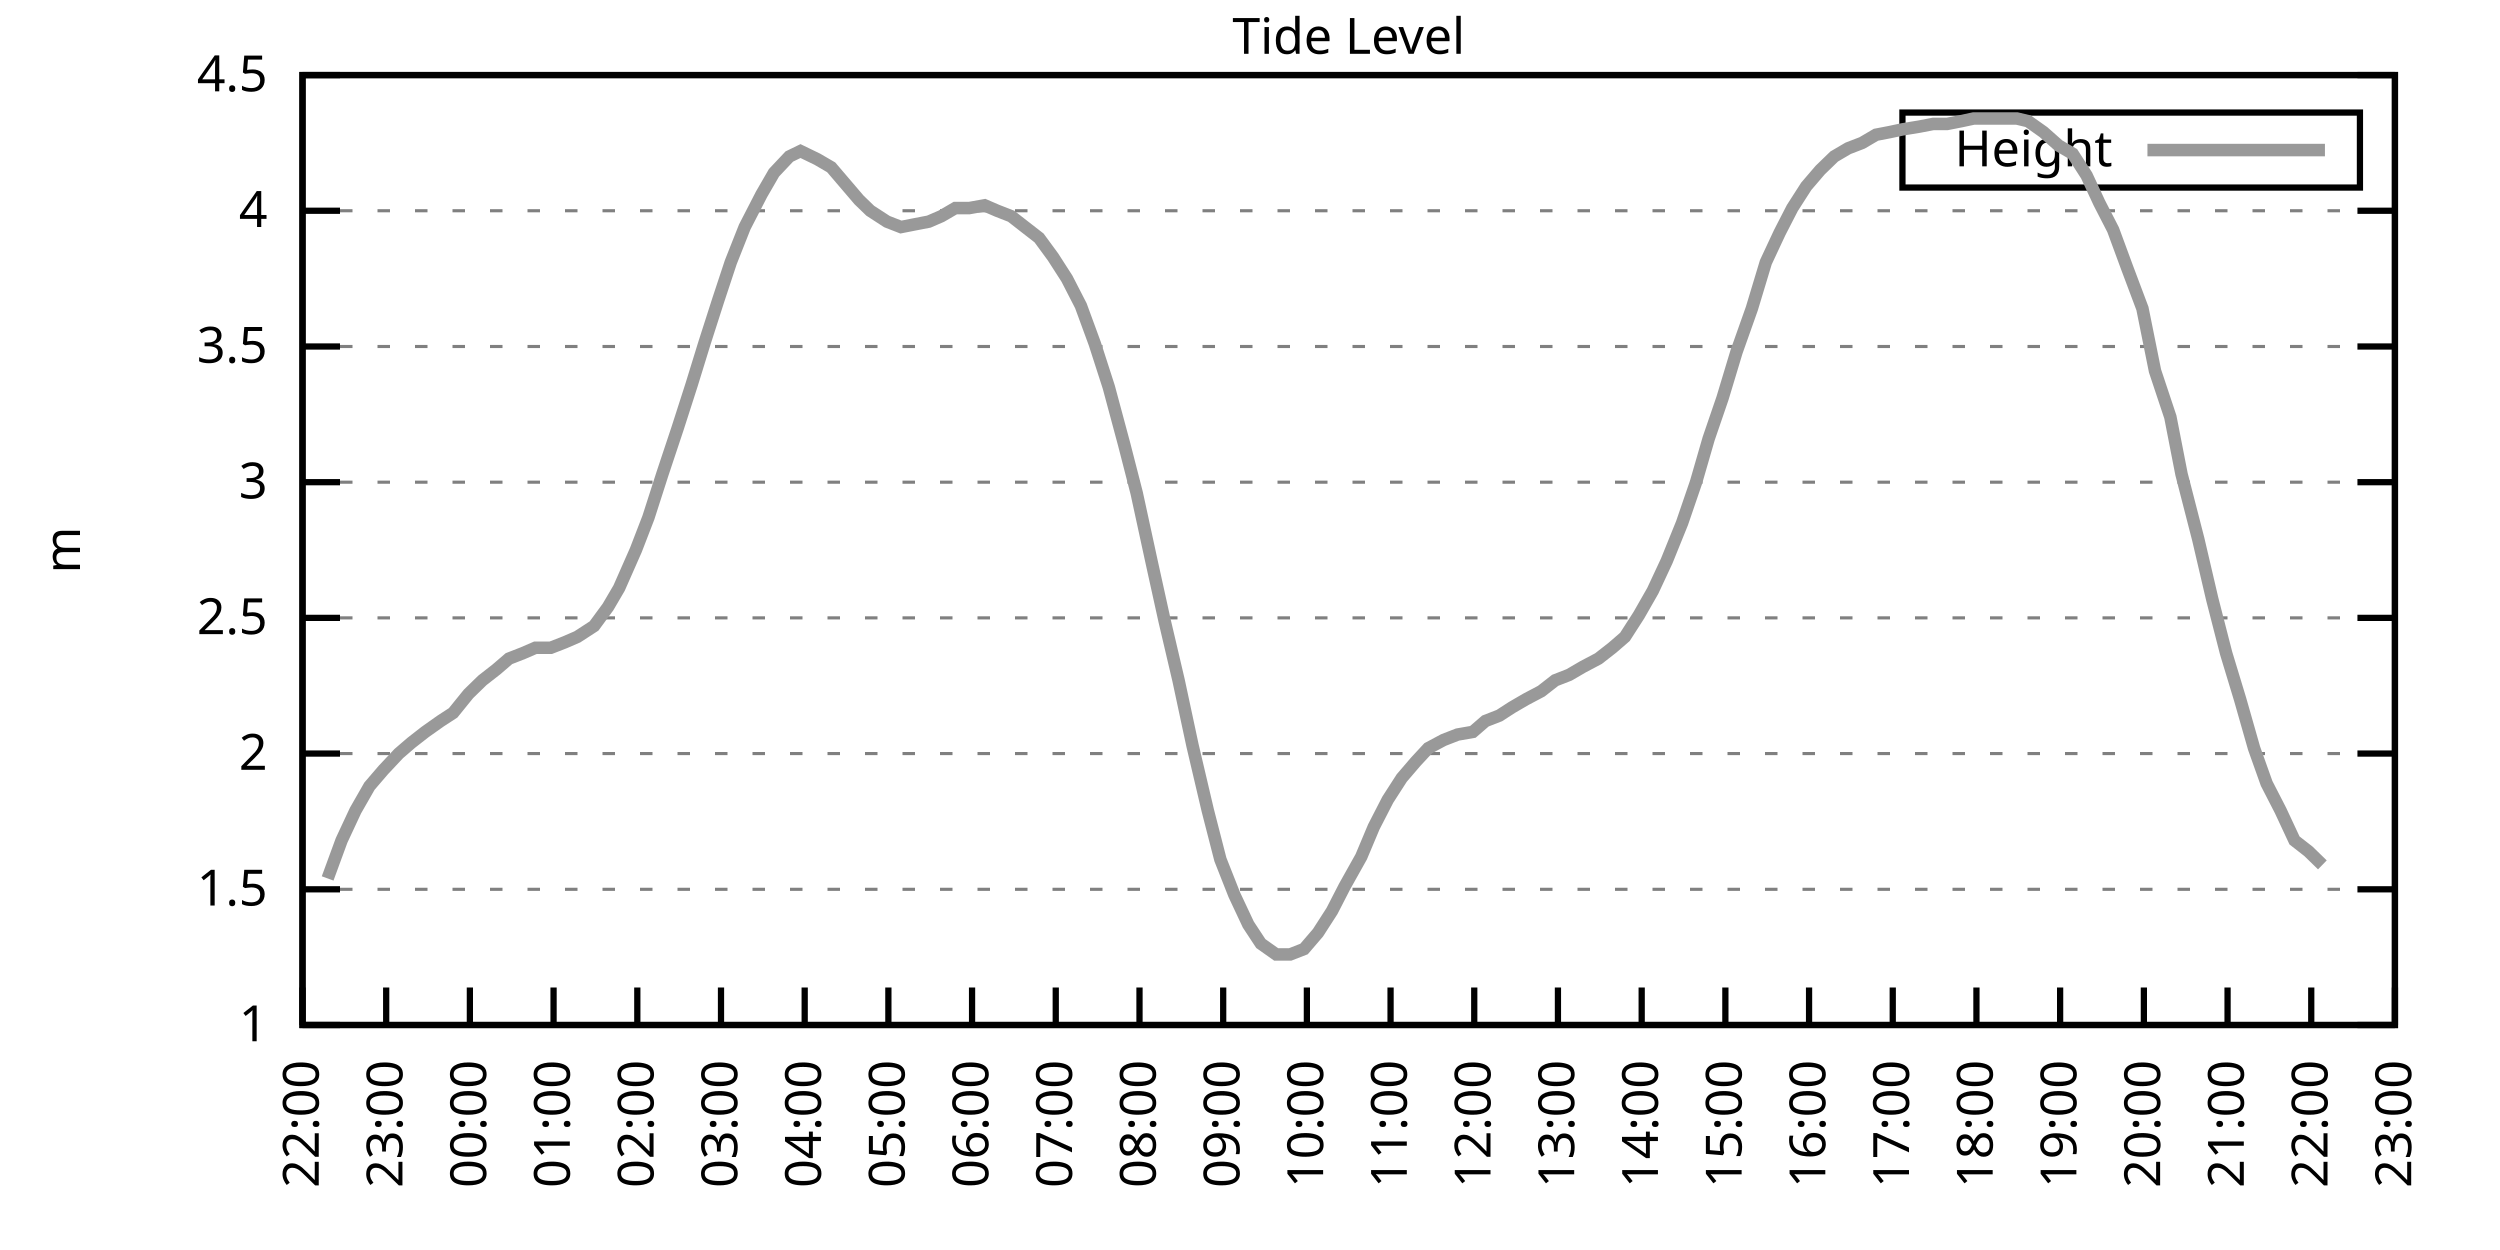
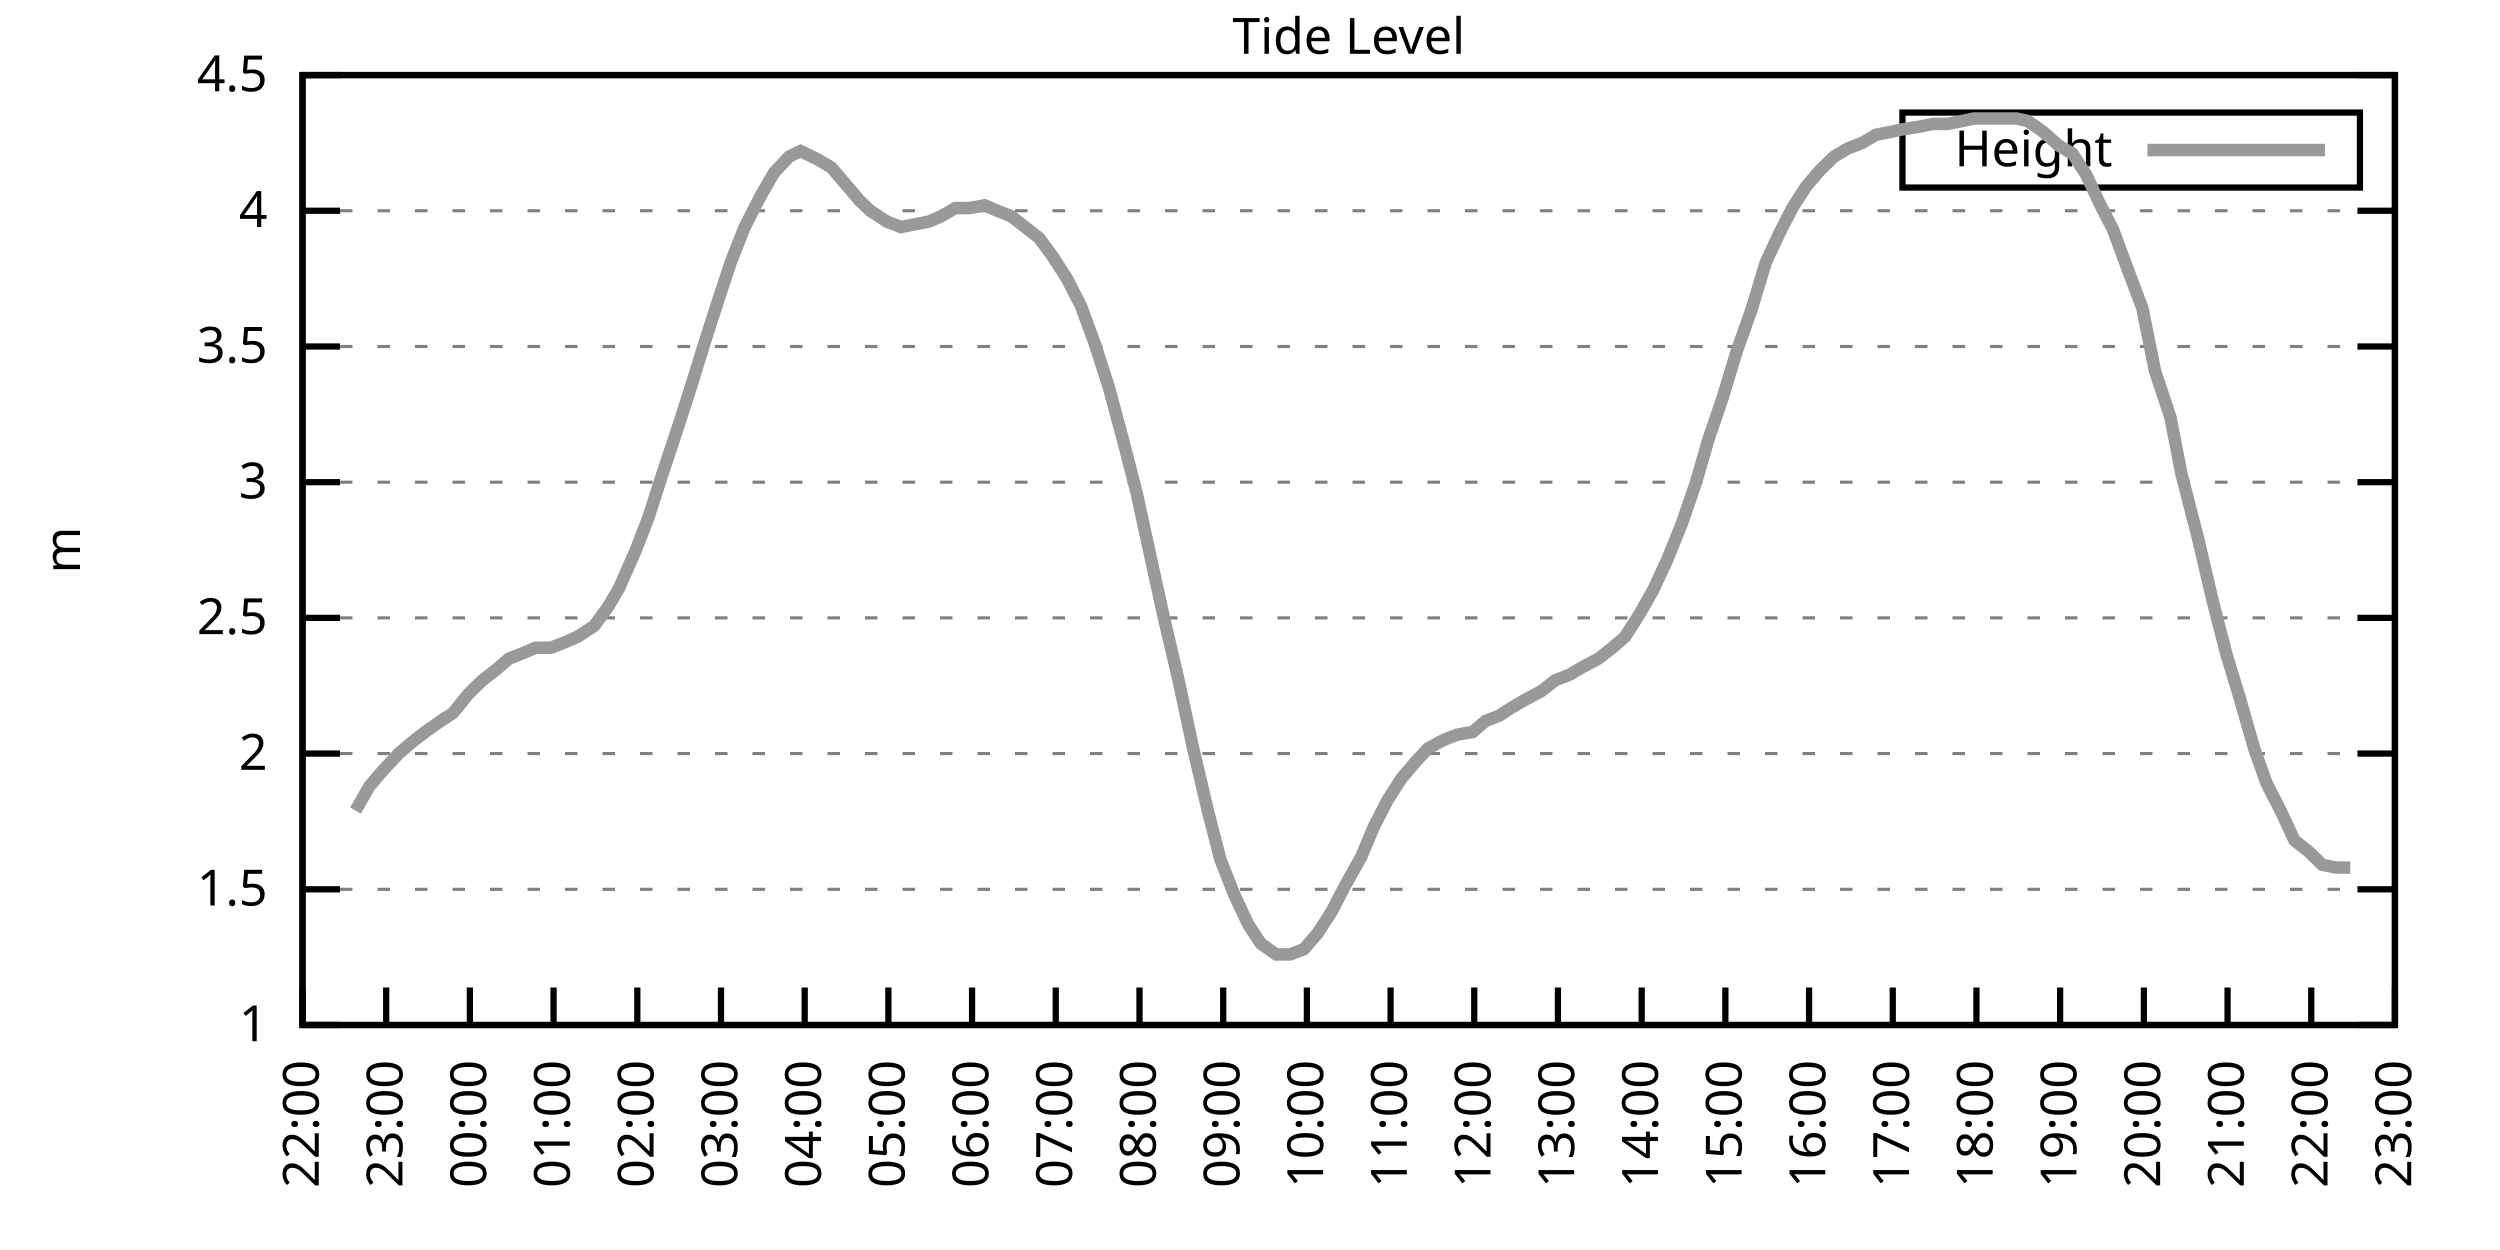
<svg xmlns="http://www.w3.org/2000/svg" xmlns:xlink="http://www.w3.org/1999/xlink" width="400" height="200" viewBox="0 0 400 200">
  <g id="gnuplot_canvas">
    <rect x="0" y="0" width="400" height="200" fill="none" />
    <defs>
      <circle id="gpDot" r="0.5" stroke-width="0.5" stroke="currentColor" />
      <path id="gpPt0" stroke-width="0.333" stroke="currentColor" d="M-1,0 h2 M0,-1 v2" />
      <path id="gpPt1" stroke-width="0.333" stroke="currentColor" d="M-1,-1 L1,1 M1,-1 L-1,1" />
      <path id="gpPt2" stroke-width="0.333" stroke="currentColor" d="M-1,0 L1,0 M0,-1 L0,1 M-1,-1 L1,1 M-1,1 L1,-1" />
      <rect id="gpPt3" stroke-width="0.333" stroke="currentColor" x="-1" y="-1" width="2" height="2" />
      <rect id="gpPt4" stroke-width="0.333" stroke="currentColor" fill="currentColor" x="-1" y="-1" width="2" height="2" />
      <circle id="gpPt5" stroke-width="0.333" stroke="currentColor" cx="0" cy="0" r="1" />
      <use xlink:href="#gpPt5" id="gpPt6" fill="currentColor" stroke="none" />
      <path id="gpPt7" stroke-width="0.333" stroke="currentColor" d="M0,-1.33 L-1.33,0.67 L1.33,0.67 z" />
      <use xlink:href="#gpPt7" id="gpPt8" fill="currentColor" stroke="none" />
      <use xlink:href="#gpPt7" id="gpPt9" stroke="currentColor" transform="rotate(180)" />
      <use xlink:href="#gpPt9" id="gpPt10" fill="currentColor" stroke="none" />
      <use xlink:href="#gpPt3" id="gpPt11" stroke="currentColor" transform="rotate(45)" />
      <use xlink:href="#gpPt11" id="gpPt12" fill="currentColor" stroke="none" />
      <path id="gpPt13" stroke-width="0.333" stroke="currentColor" d="M0,1.330 L1.265,0.411 L0.782,-1.067 L-0.782,-1.076 L-1.265,0.411 z" />
      <use xlink:href="#gpPt13" id="gpPt14" fill="currentColor" stroke="none" />
      <filter id="textbox" filterUnits="objectBoundingBox" x="0" y="0" height="1" width="1">
        <feFlood flood-color="white" flood-opacity="1" result="bgnd" />
        <feComposite in="SourceGraphic" in2="bgnd" operator="atop" />
      </filter>
      <filter id="greybox" filterUnits="objectBoundingBox" x="0" y="0" height="1" width="1">
        <feFlood flood-color="lightgrey" flood-opacity="1" result="grey" />
        <feComposite in="SourceGraphic" in2="grey" operator="atop" />
      </filter>
    </defs>
    <g fill="none" color="white" stroke="currentColor" stroke-width="1.00" stroke-linecap="butt" stroke-linejoin="miter">
</g>
    <g fill="none" color="black" stroke="currentColor" stroke-width="1.00" stroke-linecap="butt" stroke-linejoin="miter">
      <g stroke="none" shape-rendering="crispEdges">
        <polygon fill="rgb(255, 255, 255)" points="48.40,164.00 383.18,164.00 383.18,12.02 48.40,12.02 " />
      </g>
    </g>
    <g fill="none" color="black" stroke="currentColor" stroke-width="1.00" stroke-linecap="butt" stroke-linejoin="miter">
</g>
    <g fill="none" color="black" stroke="black" stroke-width="0.50" stroke-linecap="butt" stroke-linejoin="miter">
</g>
    <g fill="none" color="gray" stroke="currentColor" stroke-width="0.50" stroke-linecap="butt" stroke-linejoin="miter">
      <path stroke="gray" stroke-dasharray="2,4" class="gridline" d="M48.40,164.00 L383.19,164.00  " />
    </g>
    <g fill="none" color="gray" stroke="gray" stroke-width="1.00" stroke-linecap="butt" stroke-linejoin="miter">
</g>
    <g fill="none" color="black" stroke="currentColor" stroke-width="1.00" stroke-linecap="butt" stroke-linejoin="miter">
      <path stroke="black" d="M48.40,164.00 L54.40,164.00 M383.19,164.00 L377.19,164.00  " />
      <g transform="translate(42.80,166.60)" stroke="none" fill="black" font-family="Sans" font-size="8.00" text-anchor="end">
        <text>
          <tspan font-family="Sans"> 1</tspan>
        </text>
      </g>
    </g>
    <g fill="none" color="black" stroke="currentColor" stroke-width="1.00" stroke-linecap="butt" stroke-linejoin="miter">
</g>
    <g fill="none" color="black" stroke="black" stroke-width="0.50" stroke-linecap="butt" stroke-linejoin="miter">
</g>
    <g fill="none" color="gray" stroke="currentColor" stroke-width="0.50" stroke-linecap="butt" stroke-linejoin="miter">
      <path stroke="gray" stroke-dasharray="2,4" class="gridline" d="M48.40,142.29 L383.19,142.29  " />
    </g>
    <g fill="none" color="gray" stroke="gray" stroke-width="1.00" stroke-linecap="butt" stroke-linejoin="miter">
</g>
    <g fill="none" color="black" stroke="currentColor" stroke-width="1.00" stroke-linecap="butt" stroke-linejoin="miter">
      <path stroke="black" d="M48.40,142.29 L54.40,142.29 M383.19,142.29 L377.19,142.29  " />
      <g transform="translate(42.80,144.89)" stroke="none" fill="black" font-family="Sans" font-size="8.00" text-anchor="end">
        <text>
          <tspan font-family="Sans"> 1.5</tspan>
        </text>
      </g>
    </g>
    <g fill="none" color="black" stroke="currentColor" stroke-width="1.00" stroke-linecap="butt" stroke-linejoin="miter">
</g>
    <g fill="none" color="black" stroke="black" stroke-width="0.50" stroke-linecap="butt" stroke-linejoin="miter">
</g>
    <g fill="none" color="gray" stroke="currentColor" stroke-width="0.50" stroke-linecap="butt" stroke-linejoin="miter">
      <path stroke="gray" stroke-dasharray="2,4" class="gridline" d="M48.40,120.57 L383.19,120.57  " />
    </g>
    <g fill="none" color="gray" stroke="gray" stroke-width="1.00" stroke-linecap="butt" stroke-linejoin="miter">
</g>
    <g fill="none" color="black" stroke="currentColor" stroke-width="1.00" stroke-linecap="butt" stroke-linejoin="miter">
      <path stroke="black" d="M48.40,120.57 L54.40,120.57 M383.19,120.57 L377.19,120.57  " />
      <g transform="translate(42.80,123.17)" stroke="none" fill="black" font-family="Sans" font-size="8.00" text-anchor="end">
        <text>
          <tspan font-family="Sans"> 2</tspan>
        </text>
      </g>
    </g>
    <g fill="none" color="black" stroke="currentColor" stroke-width="1.00" stroke-linecap="butt" stroke-linejoin="miter">
</g>
    <g fill="none" color="black" stroke="black" stroke-width="0.50" stroke-linecap="butt" stroke-linejoin="miter">
</g>
    <g fill="none" color="gray" stroke="currentColor" stroke-width="0.50" stroke-linecap="butt" stroke-linejoin="miter">
      <path stroke="gray" stroke-dasharray="2,4" class="gridline" d="M48.40,98.86 L383.19,98.86  " />
    </g>
    <g fill="none" color="gray" stroke="gray" stroke-width="1.00" stroke-linecap="butt" stroke-linejoin="miter">
</g>
    <g fill="none" color="black" stroke="currentColor" stroke-width="1.00" stroke-linecap="butt" stroke-linejoin="miter">
      <path stroke="black" d="M48.40,98.86 L54.40,98.86 M383.19,98.86 L377.19,98.86  " />
      <g transform="translate(42.80,101.46)" stroke="none" fill="black" font-family="Sans" font-size="8.00" text-anchor="end">
        <text>
          <tspan font-family="Sans"> 2.5</tspan>
        </text>
      </g>
    </g>
    <g fill="none" color="black" stroke="currentColor" stroke-width="1.00" stroke-linecap="butt" stroke-linejoin="miter">
</g>
    <g fill="none" color="black" stroke="black" stroke-width="0.50" stroke-linecap="butt" stroke-linejoin="miter">
</g>
    <g fill="none" color="gray" stroke="currentColor" stroke-width="0.50" stroke-linecap="butt" stroke-linejoin="miter">
      <path stroke="gray" stroke-dasharray="2,4" class="gridline" d="M48.40,77.15 L383.19,77.15  " />
    </g>
    <g fill="none" color="gray" stroke="gray" stroke-width="1.00" stroke-linecap="butt" stroke-linejoin="miter">
</g>
    <g fill="none" color="black" stroke="currentColor" stroke-width="1.00" stroke-linecap="butt" stroke-linejoin="miter">
      <path stroke="black" d="M48.40,77.15 L54.40,77.15 M383.19,77.15 L377.19,77.15  " />
      <g transform="translate(42.80,79.75)" stroke="none" fill="black" font-family="Sans" font-size="8.00" text-anchor="end">
        <text>
          <tspan font-family="Sans"> 3</tspan>
        </text>
      </g>
    </g>
    <g fill="none" color="black" stroke="currentColor" stroke-width="1.00" stroke-linecap="butt" stroke-linejoin="miter">
</g>
    <g fill="none" color="black" stroke="black" stroke-width="0.50" stroke-linecap="butt" stroke-linejoin="miter">
</g>
    <g fill="none" color="gray" stroke="currentColor" stroke-width="0.50" stroke-linecap="butt" stroke-linejoin="miter">
      <path stroke="gray" stroke-dasharray="2,4" class="gridline" d="M48.40,55.44 L383.19,55.44  " />
    </g>
    <g fill="none" color="gray" stroke="gray" stroke-width="1.00" stroke-linecap="butt" stroke-linejoin="miter">
</g>
    <g fill="none" color="black" stroke="currentColor" stroke-width="1.00" stroke-linecap="butt" stroke-linejoin="miter">
      <path stroke="black" d="M48.40,55.44 L54.40,55.44 M383.19,55.44 L377.19,55.44  " />
      <g transform="translate(42.80,58.04)" stroke="none" fill="black" font-family="Sans" font-size="8.00" text-anchor="end">
        <text>
          <tspan font-family="Sans"> 3.5</tspan>
        </text>
      </g>
    </g>
    <g fill="none" color="black" stroke="currentColor" stroke-width="1.00" stroke-linecap="butt" stroke-linejoin="miter">
</g>
    <g fill="none" color="black" stroke="black" stroke-width="0.50" stroke-linecap="butt" stroke-linejoin="miter">
</g>
    <g fill="none" color="gray" stroke="currentColor" stroke-width="0.50" stroke-linecap="butt" stroke-linejoin="miter">
      <path stroke="gray" stroke-dasharray="2,4" class="gridline" d="M48.40,33.72 L383.19,33.72  " />
    </g>
    <g fill="none" color="gray" stroke="gray" stroke-width="1.00" stroke-linecap="butt" stroke-linejoin="miter">
</g>
    <g fill="none" color="black" stroke="currentColor" stroke-width="1.00" stroke-linecap="butt" stroke-linejoin="miter">
      <path stroke="black" d="M48.40,33.72 L54.40,33.72 M383.19,33.72 L377.19,33.72  " />
      <g transform="translate(42.80,36.32)" stroke="none" fill="black" font-family="Sans" font-size="8.00" text-anchor="end">
        <text>
          <tspan font-family="Sans"> 4</tspan>
        </text>
      </g>
    </g>
    <g fill="none" color="black" stroke="currentColor" stroke-width="1.00" stroke-linecap="butt" stroke-linejoin="miter">
</g>
    <g fill="none" color="black" stroke="black" stroke-width="0.50" stroke-linecap="butt" stroke-linejoin="miter">
</g>
    <g fill="none" color="gray" stroke="currentColor" stroke-width="0.50" stroke-linecap="butt" stroke-linejoin="miter">
      <path stroke="gray" stroke-dasharray="2,4" class="gridline" d="M48.40,12.01 L383.19,12.01  " />
    </g>
    <g fill="none" color="gray" stroke="gray" stroke-width="1.00" stroke-linecap="butt" stroke-linejoin="miter">
</g>
    <g fill="none" color="black" stroke="currentColor" stroke-width="1.00" stroke-linecap="butt" stroke-linejoin="miter">
      <path stroke="black" d="M48.40,12.01 L54.40,12.01 M383.19,12.01 L377.19,12.01  " />
      <g transform="translate(42.80,14.61)" stroke="none" fill="black" font-family="Sans" font-size="8.00" text-anchor="end">
        <text>
          <tspan font-family="Sans"> 4.5</tspan>
        </text>
      </g>
    </g>
    <g fill="none" color="black" stroke="currentColor" stroke-width="1.00" stroke-linecap="butt" stroke-linejoin="miter">
      <path stroke="black" d="M48.40,164.00 L48.40,158.00  " />
      <g transform="translate(51.00,169.60) rotate(270.00)" stroke="none" fill="black" font-family="Sans" font-size="8.00" text-anchor="end">
        <text>
          <tspan font-family="Sans">22:00</tspan>
        </text>
      </g>
    </g>
    <g fill="none" color="black" stroke="currentColor" stroke-width="1.00" stroke-linecap="butt" stroke-linejoin="miter">
      <path stroke="black" d="M61.79,164.00 L61.79,158.00  " />
      <g transform="translate(64.39,169.60) rotate(270.00)" stroke="none" fill="black" font-family="Sans" font-size="8.00" text-anchor="end">
        <text>
          <tspan font-family="Sans">23:00</tspan>
        </text>
      </g>
    </g>
    <g fill="none" color="black" stroke="currentColor" stroke-width="1.00" stroke-linecap="butt" stroke-linejoin="miter">
      <path stroke="black" d="M75.18,164.00 L75.18,158.00  " />
      <g transform="translate(77.78,169.60) rotate(270.00)" stroke="none" fill="black" font-family="Sans" font-size="8.00" text-anchor="end">
        <text>
          <tspan font-family="Sans">00:00</tspan>
        </text>
      </g>
    </g>
    <g fill="none" color="black" stroke="currentColor" stroke-width="1.00" stroke-linecap="butt" stroke-linejoin="miter">
      <path stroke="black" d="M88.57,164.00 L88.57,158.00  " />
      <g transform="translate(91.17,169.60) rotate(270.00)" stroke="none" fill="black" font-family="Sans" font-size="8.00" text-anchor="end">
        <text>
          <tspan font-family="Sans">01:00</tspan>
        </text>
      </g>
    </g>
    <g fill="none" color="black" stroke="currentColor" stroke-width="1.00" stroke-linecap="butt" stroke-linejoin="miter">
      <path stroke="black" d="M101.97,164.00 L101.97,158.00  " />
      <g transform="translate(104.57,169.60) rotate(270.00)" stroke="none" fill="black" font-family="Sans" font-size="8.00" text-anchor="end">
        <text>
          <tspan font-family="Sans">02:00</tspan>
        </text>
      </g>
    </g>
    <g fill="none" color="black" stroke="currentColor" stroke-width="1.00" stroke-linecap="butt" stroke-linejoin="miter">
      <path stroke="black" d="M115.36,164.00 L115.36,158.00  " />
      <g transform="translate(117.96,169.60) rotate(270.00)" stroke="none" fill="black" font-family="Sans" font-size="8.00" text-anchor="end">
        <text>
          <tspan font-family="Sans">03:00</tspan>
        </text>
      </g>
    </g>
    <g fill="none" color="black" stroke="currentColor" stroke-width="1.00" stroke-linecap="butt" stroke-linejoin="miter">
      <path stroke="black" d="M128.75,164.00 L128.75,158.00  " />
      <g transform="translate(131.35,169.60) rotate(270.00)" stroke="none" fill="black" font-family="Sans" font-size="8.00" text-anchor="end">
        <text>
          <tspan font-family="Sans">04:00</tspan>
        </text>
      </g>
    </g>
    <g fill="none" color="black" stroke="currentColor" stroke-width="1.00" stroke-linecap="butt" stroke-linejoin="miter">
      <path stroke="black" d="M142.14,164.00 L142.14,158.00  " />
      <g transform="translate(144.74,169.60) rotate(270.00)" stroke="none" fill="black" font-family="Sans" font-size="8.00" text-anchor="end">
        <text>
          <tspan font-family="Sans">05:00</tspan>
        </text>
      </g>
    </g>
    <g fill="none" color="black" stroke="currentColor" stroke-width="1.00" stroke-linecap="butt" stroke-linejoin="miter">
      <path stroke="black" d="M155.53,164.00 L155.53,158.00  " />
      <g transform="translate(158.13,169.60) rotate(270.00)" stroke="none" fill="black" font-family="Sans" font-size="8.00" text-anchor="end">
        <text>
          <tspan font-family="Sans">06:00</tspan>
        </text>
      </g>
    </g>
    <g fill="none" color="black" stroke="currentColor" stroke-width="1.00" stroke-linecap="butt" stroke-linejoin="miter">
      <path stroke="black" d="M168.92,164.00 L168.92,158.00  " />
      <g transform="translate(171.52,169.60) rotate(270.00)" stroke="none" fill="black" font-family="Sans" font-size="8.00" text-anchor="end">
        <text>
          <tspan font-family="Sans">07:00</tspan>
        </text>
      </g>
    </g>
    <g fill="none" color="black" stroke="currentColor" stroke-width="1.00" stroke-linecap="butt" stroke-linejoin="miter">
      <path stroke="black" d="M182.32,164.00 L182.32,158.00  " />
      <g transform="translate(184.92,169.60) rotate(270.00)" stroke="none" fill="black" font-family="Sans" font-size="8.00" text-anchor="end">
        <text>
          <tspan font-family="Sans">08:00</tspan>
        </text>
      </g>
    </g>
    <g fill="none" color="black" stroke="currentColor" stroke-width="1.00" stroke-linecap="butt" stroke-linejoin="miter">
      <path stroke="black" d="M195.71,164.00 L195.71,158.00  " />
      <g transform="translate(198.31,169.60) rotate(270.00)" stroke="none" fill="black" font-family="Sans" font-size="8.00" text-anchor="end">
        <text>
          <tspan font-family="Sans">09:00</tspan>
        </text>
      </g>
    </g>
    <g fill="none" color="black" stroke="currentColor" stroke-width="1.00" stroke-linecap="butt" stroke-linejoin="miter">
      <path stroke="black" d="M209.10,164.00 L209.10,158.00  " />
      <g transform="translate(211.70,169.60) rotate(270.00)" stroke="none" fill="black" font-family="Sans" font-size="8.00" text-anchor="end">
        <text>
          <tspan font-family="Sans">10:00</tspan>
        </text>
      </g>
    </g>
    <g fill="none" color="black" stroke="currentColor" stroke-width="1.00" stroke-linecap="butt" stroke-linejoin="miter">
      <path stroke="black" d="M222.49,164.00 L222.49,158.00  " />
      <g transform="translate(225.09,169.60) rotate(270.00)" stroke="none" fill="black" font-family="Sans" font-size="8.00" text-anchor="end">
        <text>
          <tspan font-family="Sans">11:00</tspan>
        </text>
      </g>
    </g>
    <g fill="none" color="black" stroke="currentColor" stroke-width="1.00" stroke-linecap="butt" stroke-linejoin="miter">
      <path stroke="black" d="M235.88,164.00 L235.88,158.00  " />
      <g transform="translate(238.48,169.60) rotate(270.00)" stroke="none" fill="black" font-family="Sans" font-size="8.00" text-anchor="end">
        <text>
          <tspan font-family="Sans">12:00</tspan>
        </text>
      </g>
    </g>
    <g fill="none" color="black" stroke="currentColor" stroke-width="1.00" stroke-linecap="butt" stroke-linejoin="miter">
      <path stroke="black" d="M249.27,164.00 L249.27,158.00  " />
      <g transform="translate(251.87,169.60) rotate(270.00)" stroke="none" fill="black" font-family="Sans" font-size="8.00" text-anchor="end">
        <text>
          <tspan font-family="Sans">13:00</tspan>
        </text>
      </g>
    </g>
    <g fill="none" color="black" stroke="currentColor" stroke-width="1.00" stroke-linecap="butt" stroke-linejoin="miter">
      <path stroke="black" d="M262.67,164.00 L262.67,158.00  " />
      <g transform="translate(265.27,169.60) rotate(270.00)" stroke="none" fill="black" font-family="Sans" font-size="8.00" text-anchor="end">
        <text>
          <tspan font-family="Sans">14:00</tspan>
        </text>
      </g>
    </g>
    <g fill="none" color="black" stroke="currentColor" stroke-width="1.00" stroke-linecap="butt" stroke-linejoin="miter">
      <path stroke="black" d="M276.06,164.00 L276.06,158.00  " />
      <g transform="translate(278.66,169.60) rotate(270.00)" stroke="none" fill="black" font-family="Sans" font-size="8.00" text-anchor="end">
        <text>
          <tspan font-family="Sans">15:00</tspan>
        </text>
      </g>
    </g>
    <g fill="none" color="black" stroke="currentColor" stroke-width="1.00" stroke-linecap="butt" stroke-linejoin="miter">
      <path stroke="black" d="M289.45,164.00 L289.45,158.00  " />
      <g transform="translate(292.05,169.60) rotate(270.00)" stroke="none" fill="black" font-family="Sans" font-size="8.00" text-anchor="end">
        <text>
          <tspan font-family="Sans">16:00</tspan>
        </text>
      </g>
    </g>
    <g fill="none" color="black" stroke="currentColor" stroke-width="1.00" stroke-linecap="butt" stroke-linejoin="miter">
      <path stroke="black" d="M302.84,164.00 L302.84,158.00  " />
      <g transform="translate(305.44,169.60) rotate(270.00)" stroke="none" fill="black" font-family="Sans" font-size="8.00" text-anchor="end">
        <text>
          <tspan font-family="Sans">17:00</tspan>
        </text>
      </g>
    </g>
    <g fill="none" color="black" stroke="currentColor" stroke-width="1.00" stroke-linecap="butt" stroke-linejoin="miter">
      <path stroke="black" d="M316.23,164.00 L316.23,158.00  " />
      <g transform="translate(318.83,169.60) rotate(270.00)" stroke="none" fill="black" font-family="Sans" font-size="8.00" text-anchor="end">
        <text>
          <tspan font-family="Sans">18:00</tspan>
        </text>
      </g>
    </g>
    <g fill="none" color="black" stroke="currentColor" stroke-width="1.00" stroke-linecap="butt" stroke-linejoin="miter">
      <path stroke="black" d="M329.62,164.00 L329.62,158.00  " />
      <g transform="translate(332.22,169.60) rotate(270.00)" stroke="none" fill="black" font-family="Sans" font-size="8.00" text-anchor="end">
        <text>
          <tspan font-family="Sans">19:00</tspan>
        </text>
      </g>
    </g>
    <g fill="none" color="black" stroke="currentColor" stroke-width="1.00" stroke-linecap="butt" stroke-linejoin="miter">
      <path stroke="black" d="M343.02,164.00 L343.02,158.00  " />
      <g transform="translate(345.62,169.60) rotate(270.00)" stroke="none" fill="black" font-family="Sans" font-size="8.00" text-anchor="end">
        <text>
          <tspan font-family="Sans">20:00</tspan>
        </text>
      </g>
    </g>
    <g fill="none" color="black" stroke="currentColor" stroke-width="1.00" stroke-linecap="butt" stroke-linejoin="miter">
      <path stroke="black" d="M356.41,164.00 L356.41,158.00  " />
      <g transform="translate(359.01,169.60) rotate(270.00)" stroke="none" fill="black" font-family="Sans" font-size="8.00" text-anchor="end">
        <text>
          <tspan font-family="Sans">21:00</tspan>
        </text>
      </g>
    </g>
    <g fill="none" color="black" stroke="currentColor" stroke-width="1.00" stroke-linecap="butt" stroke-linejoin="miter">
      <path stroke="black" d="M369.80,164.00 L369.80,158.00  " />
      <g transform="translate(372.40,169.60) rotate(270.00)" stroke="none" fill="black" font-family="Sans" font-size="8.00" text-anchor="end">
        <text>
          <tspan font-family="Sans">22:00</tspan>
        </text>
      </g>
    </g>
    <g fill="none" color="black" stroke="currentColor" stroke-width="1.00" stroke-linecap="butt" stroke-linejoin="miter">
      <path stroke="black" d="M383.19,164.00 L383.19,158.00  " />
      <g transform="translate(385.79,169.60) rotate(270.00)" stroke="none" fill="black" font-family="Sans" font-size="8.00" text-anchor="end">
        <text>
          <tspan font-family="Sans">23:00</tspan>
        </text>
      </g>
    </g>
    <g fill="none" color="black" stroke="currentColor" stroke-width="1.00" stroke-linecap="butt" stroke-linejoin="miter">
</g>
    <g fill="none" color="black" stroke="currentColor" stroke-width="1.00" stroke-linecap="butt" stroke-linejoin="miter">
      <path stroke="black" d="M48.40,12.01 L48.40,164.00 L383.19,164.00 L383.19,12.01 L48.40,12.01 Z  " />
    </g>
    <g fill="none" color="black" stroke="currentColor" stroke-width="1.00" stroke-linecap="butt" stroke-linejoin="miter">
</g>
    <g fill="none" color="black" stroke="currentColor" stroke-width="1.00" stroke-linecap="butt" stroke-linejoin="miter">
      <path stroke="black" d="M304.39,30.01 L304.39,18.01 L377.59,18.01 L377.59,30.01 L304.39,30.01 Z  " />
    </g>
    <g id="Tide_level_plot_1">
      <g fill="none" color="white" stroke="black" stroke-width="2.00" stroke-linecap="butt" stroke-linejoin="miter">
</g>
      <g fill="none" color="black" stroke="currentColor" stroke-width="2.00" stroke-linecap="butt" stroke-linejoin="miter">
        <g transform="translate(337.99,26.61)" stroke="none" fill="black" font-family="Sans" font-size="8.00" text-anchor="end">
          <text>
            <tspan font-family="Sans">Height</tspan>
          </text>
        </g>
      </g>
      <g fill="none" color="black" stroke="currentColor" stroke-width="2.00" stroke-linecap="butt" stroke-linejoin="miter">
-         <path stroke="rgb(153, 153, 153)" d="M343.59,24.01 L371.99,24.01 M52.42,140.55 L54.65,134.47 L56.88,129.69 L59.11,125.79 L61.35,123.18 L63.80,120.57   L65.81,118.84 L68.04,117.10 L70.50,115.36 L72.50,114.06 L74.96,111.02 L77.19,108.85 L79.42,107.11 L81.43,105.38   L83.66,104.51 L85.67,103.64 L88.13,103.64 L90.36,102.77 L92.37,101.90 L95.05,100.16 L97.28,97.12 L99.06,94.08   L101.74,88.00 L103.75,82.79 L105.98,75.85 L108.44,68.46 L110.67,61.52 L112.68,55.00 L114.91,48.05 L116.92,41.97   L119.15,36.33 L121.83,31.12 L123.84,27.64 L126.29,25.04 L128.08,24.17 L130.76,25.47 L132.99,26.77 L135.22,29.38   L137.45,31.99 L139.24,33.72 L141.92,35.46 L144.15,36.33 L146.38,35.89 L148.61,35.46 L150.62,34.59 L152.85,33.29   L155.09,33.29 L157.54,32.85 L159.55,33.72 L161.78,34.59 L164.01,36.33 L166.25,38.07 L168.48,41.11 L170.71,44.58   L172.94,48.92 L175.17,55.00 L177.41,61.95 L179.86,71.07 L181.87,78.89 L184.32,90.18 L186.33,99.30 L188.57,108.85   L190.80,119.27 L193.25,129.69 L195.26,137.51 L197.49,143.16 L199.73,147.93 L201.73,150.97 L204.19,152.71 L206.42,152.71   L208.65,151.84 L210.88,149.24 L213.12,145.76 L215.13,141.85 L217.80,137.08 L219.81,132.30 L222.04,127.96 L224.28,124.48   L226.51,121.88 L228.52,119.71 L230.97,118.40 L233.20,117.53 L235.66,117.10 L237.67,115.36 L239.90,114.49 L241.91,113.19   L244.14,111.89 L246.60,110.59 L248.83,108.85 L251.06,107.98 L253.29,106.68 L255.75,105.38 L257.98,103.64 L259.99,101.90   L262.22,98.43 L264.45,94.52 L266.68,89.74 L269.14,83.66 L271.37,77.15 L273.38,70.20 L275.61,63.69 L277.84,56.30   L280.30,49.36 L282.53,41.97 L284.76,37.20 L286.77,33.29 L289.00,29.81 L291.23,27.21 L293.47,25.04 L295.70,23.73   L297.93,22.87 L300.16,21.56 L302.39,21.13 L304.40,20.70 L307.08,20.26 L309.31,19.83 L311.54,19.83 L313.78,19.39   L315.79,18.96 L318.02,18.96 L320.25,18.96 L322.70,18.96 L324.49,19.39 L326.95,21.13 L329.40,23.30 L331.63,24.60   L333.86,28.08 L335.87,32.42 L338.10,36.76 L340.34,42.84 L342.79,49.36 L344.80,59.34 L347.26,66.73 L349.04,75.85   L351.72,86.27 L353.95,95.82 L356.18,104.51 L358.42,111.89 L360.65,119.71 L362.66,125.35 L364.89,129.69 L367.12,134.47   L369.35,136.21 L371.58,138.38  " />
+         <path stroke="rgb(153, 153, 153)" d="M343.59,24.01 L371.99,24.01 M56.88,129.69 L59.11,125.79 L61.35,123.18 L63.80,120.57 L65.81,118.84 L68.04,117.10   L70.50,115.36 L72.50,114.06 L74.96,111.02 L77.19,108.85 L79.42,107.11 L81.43,105.38 L83.66,104.51 L85.67,103.64   L88.13,103.64 L90.36,102.77 L92.37,101.90 L95.05,100.16 L97.28,97.12 L99.06,94.08 L101.74,88.00 L103.75,82.79   L105.98,75.85 L108.44,68.46 L110.67,61.52 L112.68,55.00 L114.91,48.05 L116.92,41.97 L119.15,36.33 L121.83,31.12   L123.84,27.64 L126.29,25.04 L128.08,24.17 L130.76,25.47 L132.99,26.77 L135.22,29.38 L137.45,31.99 L139.24,33.72   L141.92,35.46 L144.15,36.33 L146.38,35.89 L148.61,35.46 L150.62,34.59 L152.85,33.29 L155.09,33.29 L157.54,32.85   L159.55,33.72 L161.78,34.59 L164.01,36.33 L166.25,38.07 L168.48,41.11 L170.71,44.58 L172.94,48.92 L175.17,55.00   L177.41,61.95 L179.86,71.07 L181.87,78.89 L184.32,90.18 L186.33,99.30 L188.57,108.85 L190.80,119.27 L193.25,129.69   L195.26,137.51 L197.49,143.16 L199.73,147.93 L201.73,150.97 L204.19,152.71 L206.42,152.71 L208.65,151.84 L210.88,149.24   L213.12,145.76 L215.13,141.85 L217.80,137.08 L219.81,132.30 L222.04,127.96 L224.28,124.48 L226.51,121.88 L228.52,119.71   L230.97,118.40 L233.20,117.53 L235.66,117.10 L237.67,115.36 L239.90,114.49 L241.91,113.19 L244.14,111.89 L246.60,110.59   L248.83,108.85 L251.06,107.98 L253.29,106.68 L255.75,105.38 L257.98,103.64 L259.99,101.90 L262.22,98.43 L264.45,94.52   L266.68,89.74 L269.14,83.66 L271.37,77.15 L273.38,70.20 L275.61,63.69 L277.84,56.30 L280.30,49.36 L282.53,41.97   L284.76,37.20 L286.77,33.29 L289.00,29.81 L291.23,27.21 L293.47,25.04 L295.70,23.73 L297.93,22.87 L300.16,21.56   L302.39,21.13 L304.40,20.70 L307.08,20.26 L309.31,19.83 L311.54,19.83 L313.78,19.39 L315.79,18.96 L318.02,18.96   L320.25,18.96 L322.70,18.96 L324.49,19.39 L326.95,21.13 L329.40,23.30 L331.63,24.60 L333.86,28.08 L335.87,32.42   L338.10,36.76 L340.34,42.84 L342.79,49.36 L344.80,59.34 L347.26,66.73 L349.04,75.85 L351.72,86.27 L353.95,95.82   L356.18,104.51 L358.42,111.89 L360.65,119.71 L362.66,125.35 L364.89,129.69 L367.12,134.47 L369.35,136.21 L371.58,138.38   L373.82,138.81 L376.05,138.81  " />
      </g>
    </g>
    <g fill="none" color="black" stroke="currentColor" stroke-width="2.00" stroke-linecap="butt" stroke-linejoin="miter">
</g>
    <g fill="none" color="black" stroke="black" stroke-width="1.00" stroke-linecap="butt" stroke-linejoin="miter">
</g>
    <g fill="none" color="black" stroke="currentColor" stroke-width="1.00" stroke-linecap="butt" stroke-linejoin="miter">
      <path stroke="black" d="M48.40,12.01 L48.40,164.00 L383.19,164.00 L383.19,12.01 L48.40,12.01 Z  " />
      <g transform="translate(12.80,88.01) rotate(270.00)" stroke="none" fill="black" font-family="Sans" font-size="8.00" text-anchor="middle">
        <text>
          <tspan font-family="Sans">m</tspan>
        </text>
      </g>
    </g>
    <g fill="none" color="black" stroke="currentColor" stroke-width="1.00" stroke-linecap="butt" stroke-linejoin="miter">
</g>
    <g fill="none" color="black" stroke="currentColor" stroke-width="1.00" stroke-linecap="butt" stroke-linejoin="miter">
      <g transform="translate(215.79,8.61)" stroke="none" fill="black" font-family="Sans" font-size="8.00" text-anchor="middle">
        <text>
          <tspan font-family="Sans">Tide Level</tspan>
        </text>
      </g>
    </g>
    <g fill="none" color="black" stroke="currentColor" stroke-width="1.00" stroke-linecap="butt" stroke-linejoin="miter">
</g>
  </g>
</svg>
